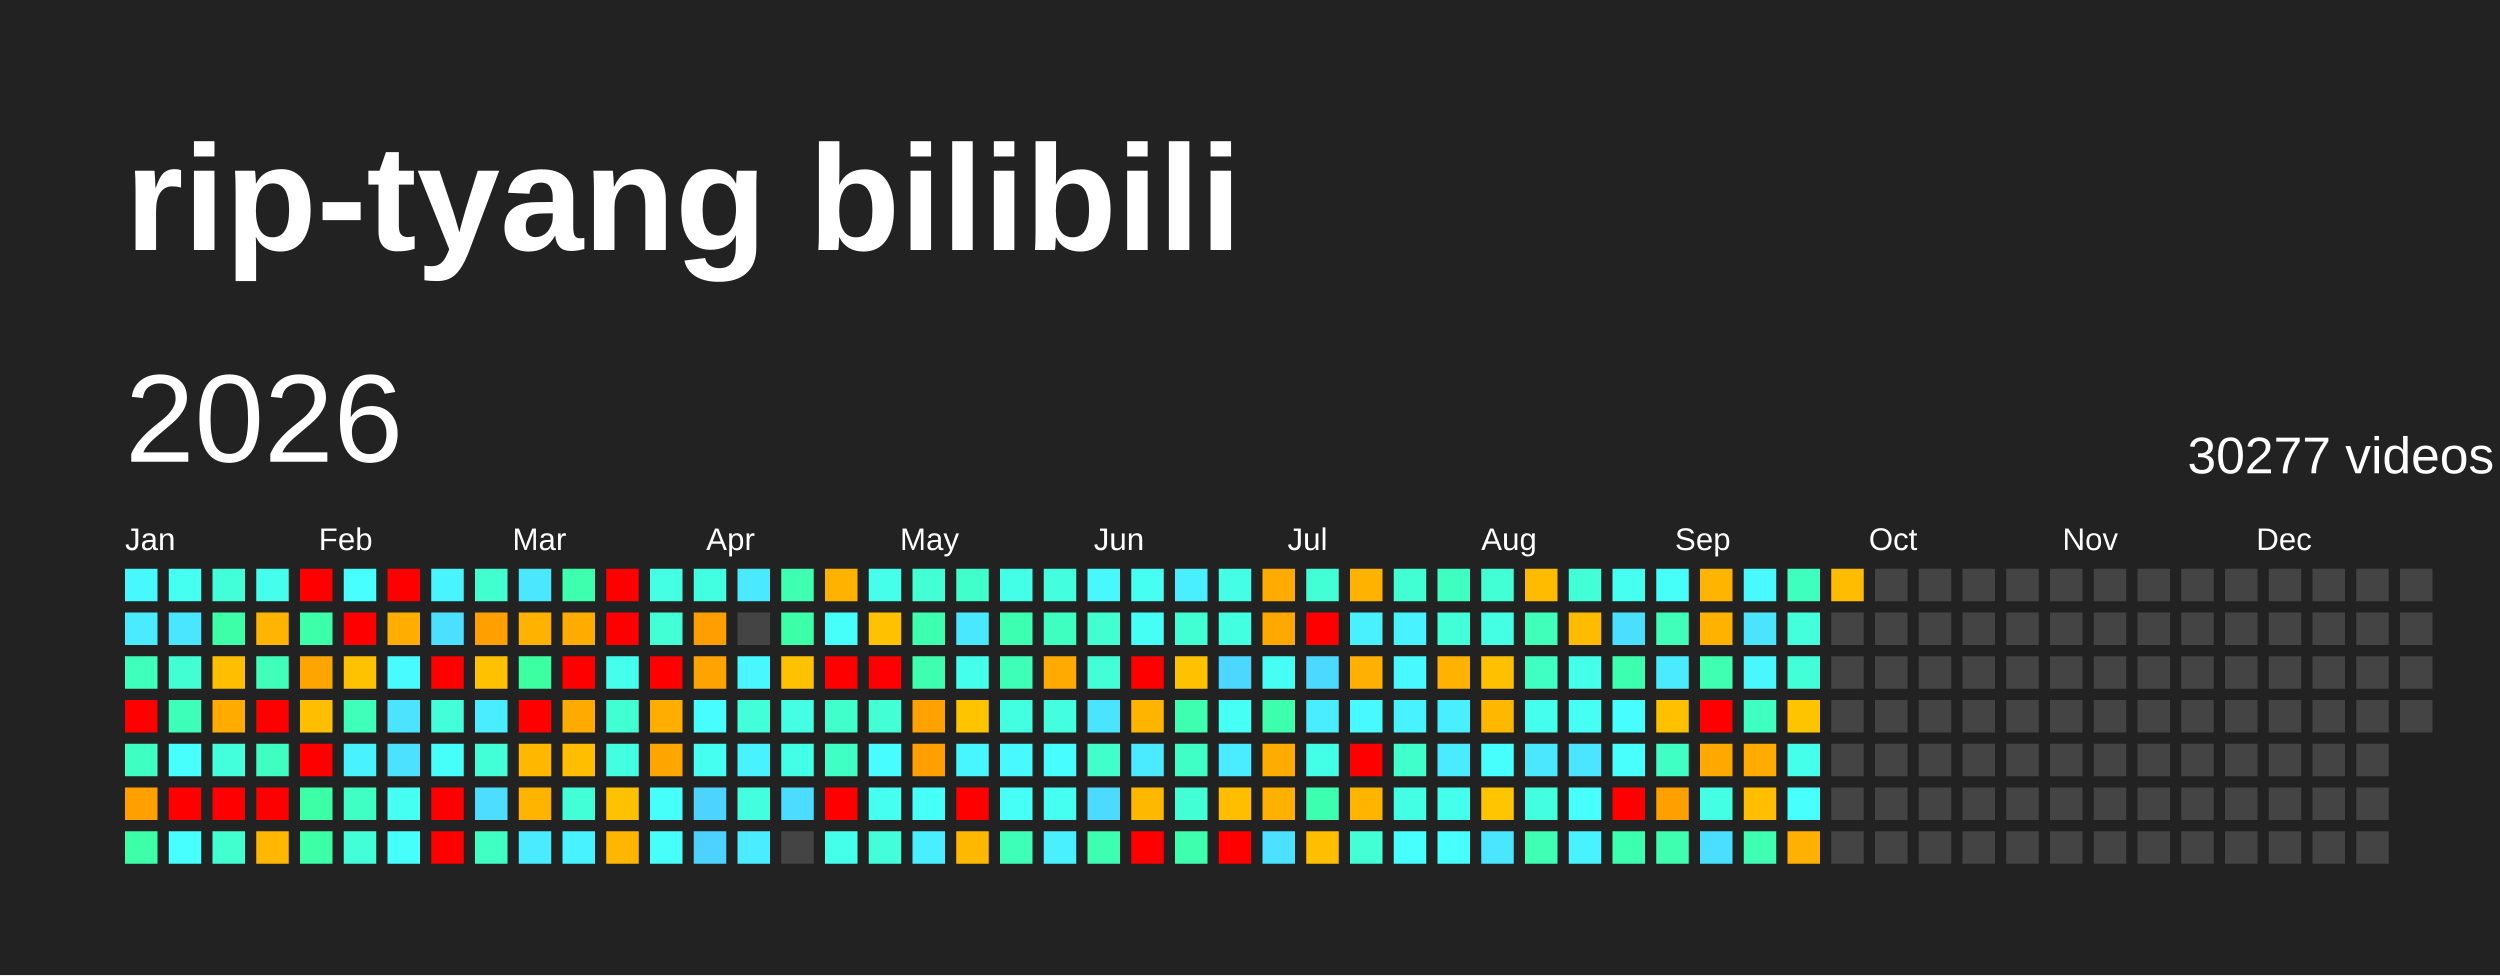
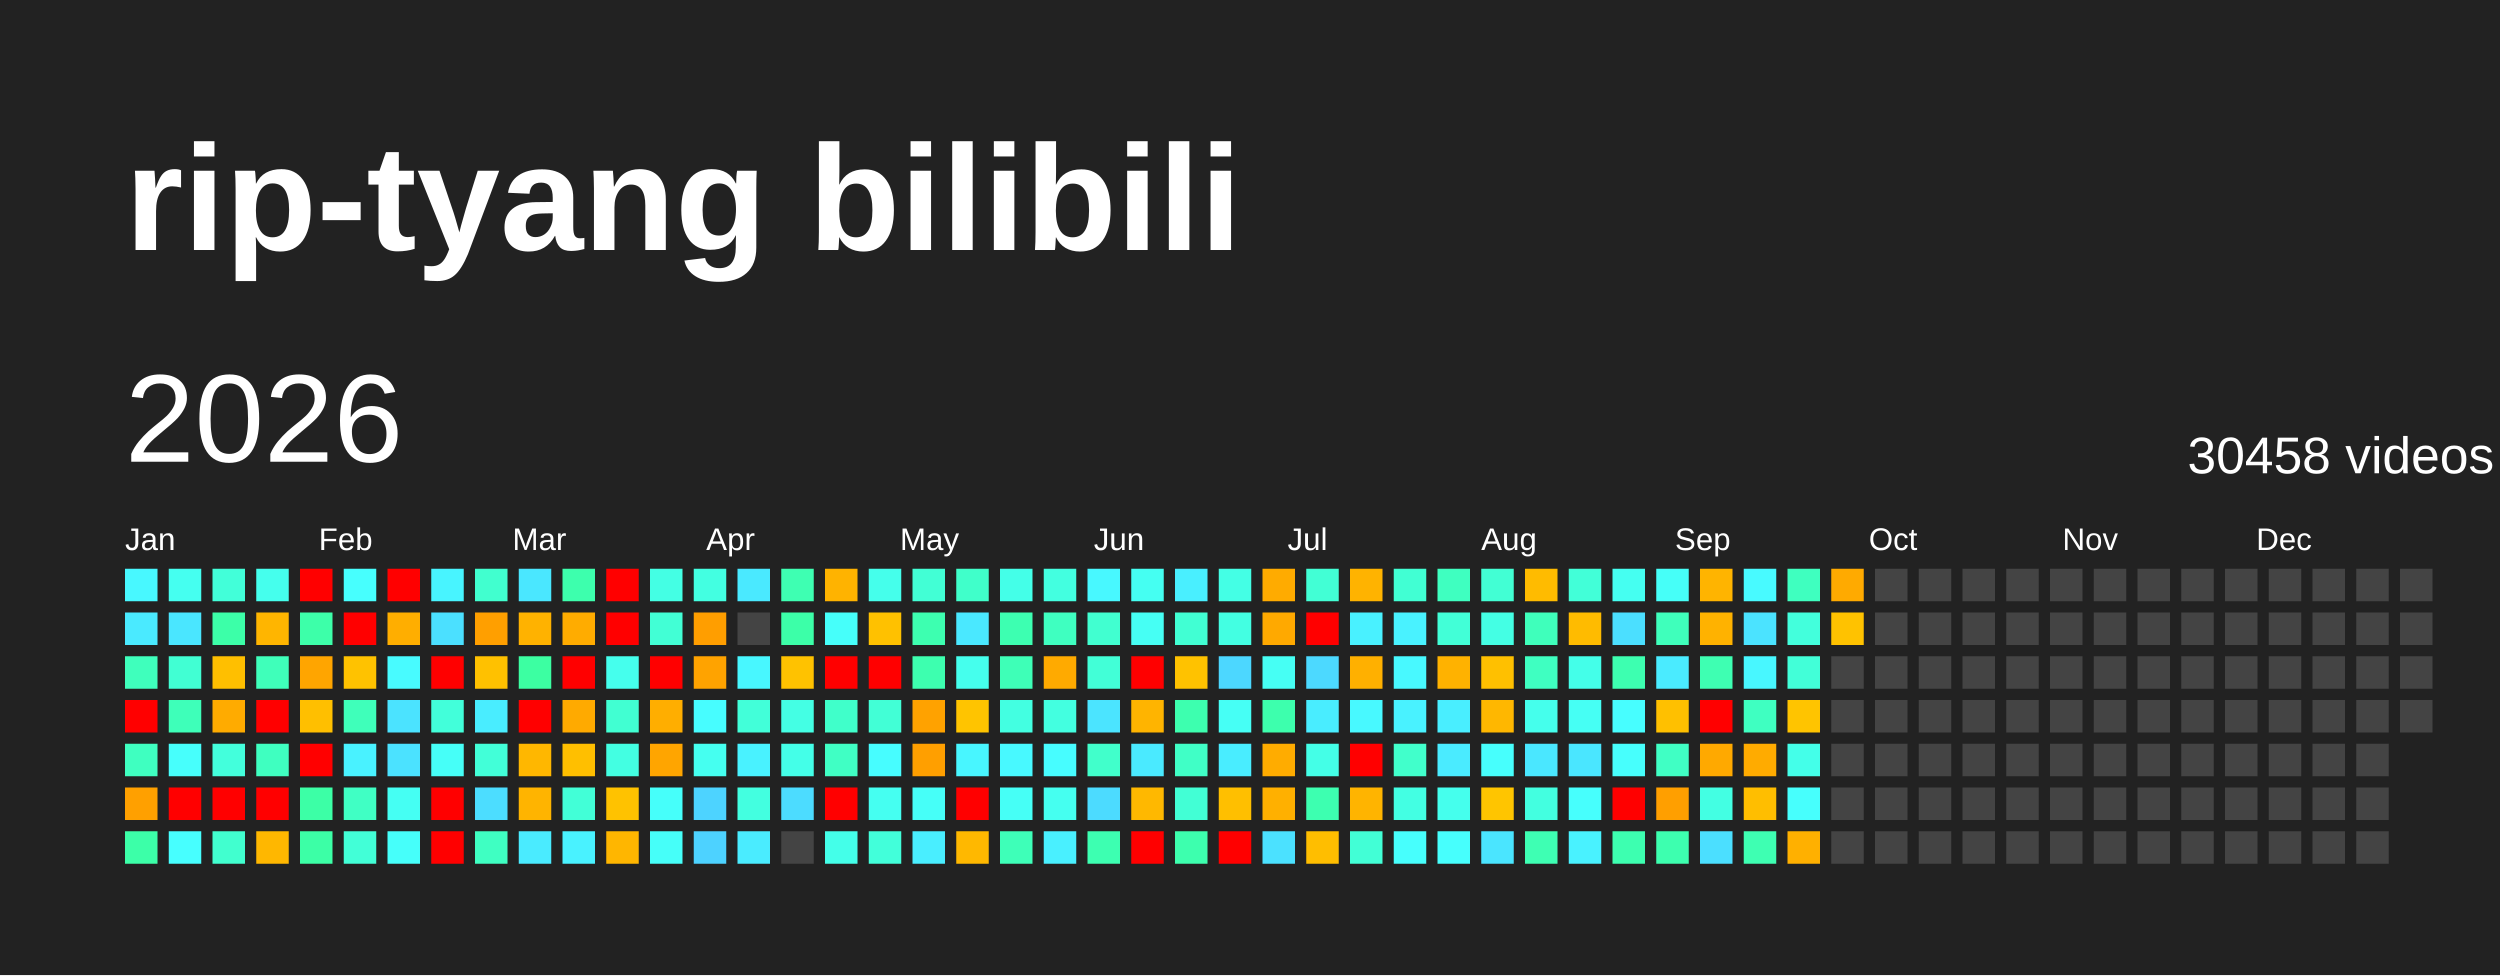
<svg xmlns="http://www.w3.org/2000/svg" baseProfile="full" height="78mm" version="1.1" viewBox="0,0,200,78" width="200mm">
  <defs />
  <rect fill="#222222" height="78" width="200" x="0" y="0" />
  <text fill="#FFFFFF" style="font-size:12px; font-family:Arial; font-weight:bold;" x="10" y="20">rip-tyang bilibili</text>
  <text dominant-baseline="hanging" fill="#FFFFFF" style="font-size:10.0px; font-family:Arial;" x="10" y="30">2026</text>
-   <text dominant-baseline="hanging" fill="#FFFFFF" style="font-size:4.125px; font-family:Arial;" x="175" y="35">30277 videos</text>
+   <text dominant-baseline="hanging" fill="#FFFFFF" style="font-size:4.125px; font-family:Arial;" x="175" y="35">30458 videos</text>
  <text fill="#FFFFFF" style="font-size:2.5px; font-family:Arial" x="10.0" y="44">Jan</text>
  <text fill="#FFFFFF" style="font-size:2.5px; font-family:Arial" x="25.5" y="44">Feb</text>
  <text fill="#FFFFFF" style="font-size:2.5px; font-family:Arial" x="41.0" y="44">Mar</text>
  <text fill="#FFFFFF" style="font-size:2.5px; font-family:Arial" x="56.5" y="44">Apr</text>
  <text fill="#FFFFFF" style="font-size:2.5px; font-family:Arial" x="72.0" y="44">May</text>
  <text fill="#FFFFFF" style="font-size:2.5px; font-family:Arial" x="87.5" y="44">Jun</text>
  <text fill="#FFFFFF" style="font-size:2.5px; font-family:Arial" x="103.0" y="44">Jul</text>
  <text fill="#FFFFFF" style="font-size:2.5px; font-family:Arial" x="118.5" y="44">Aug</text>
  <text fill="#FFFFFF" style="font-size:2.5px; font-family:Arial" x="134.0" y="44">Sep</text>
  <text fill="#FFFFFF" style="font-size:2.5px; font-family:Arial" x="149.5" y="44">Oct</text>
  <text fill="#FFFFFF" style="font-size:2.5px; font-family:Arial" x="165.0" y="44">Nov</text>
  <text fill="#FFFFFF" style="font-size:2.5px; font-family:Arial" x="180.5" y="44">Dec</text>
  <rect fill="#48f8ff" height="2.6" width="2.6" x="10.0" y="45.5" />
  <rect fill="#4aeaff" height="2.6" width="2.6" x="10.0" y="49.0" />
  <rect fill="#3fffbc" height="2.6" width="2.6" x="10.0" y="52.5" />
  <rect fill="red" height="2.6" width="2.6" x="10.0" y="56.0" />
  <rect fill="#3fffc0" height="2.6" width="2.6" x="10.0" y="59.5" />
  <rect fill="#ffa000" height="2.6" width="2.6" x="10.0" y="63.0" />
  <rect fill="#3cffa8" height="2.6" width="2.6" x="10.0" y="66.5" />
  <rect fill="#45fff0" height="2.6" width="2.6" x="13.5" y="45.5" />
  <rect fill="#4ae6ff" height="2.6" width="2.6" x="13.5" y="49.0" />
  <rect fill="#41ffd3" height="2.6" width="2.6" x="13.5" y="52.5" />
  <rect fill="#3effb9" height="2.6" width="2.6" x="13.5" y="56.0" />
  <rect fill="#47fffc" height="2.6" width="2.6" x="13.5" y="59.5" />
  <rect fill="red" height="2.6" width="2.6" x="13.5" y="63.0" />
  <rect fill="#47ffff" height="2.6" width="2.6" x="13.5" y="66.5" />
  <rect fill="#42ffd9" height="2.6" width="2.6" x="17.0" y="45.5" />
  <rect fill="#3cffa8" height="2.6" width="2.6" x="17.0" y="49.0" />
  <rect fill="#ffbf00" height="2.6" width="2.6" x="17.0" y="52.5" />
  <rect fill="#ffab00" height="2.6" width="2.6" x="17.0" y="56.0" />
  <rect fill="#43ffdc" height="2.6" width="2.6" x="17.0" y="59.5" />
  <rect fill="red" height="2.6" width="2.6" x="17.0" y="63.0" />
  <rect fill="#41ffcf" height="2.6" width="2.6" x="17.0" y="66.5" />
  <rect fill="#45ffed" height="2.6" width="2.6" x="20.5" y="45.5" />
  <rect fill="#ffb500" height="2.6" width="2.6" x="20.5" y="49.0" />
  <rect fill="#3fffba" height="2.6" width="2.6" x="20.5" y="52.5" />
  <rect fill="red" height="2.6" width="2.6" x="20.5" y="56.0" />
  <rect fill="#3fffc0" height="2.6" width="2.6" x="20.5" y="59.5" />
  <rect fill="red" height="2.6" width="2.6" x="20.5" y="63.0" />
  <rect fill="#ffb700" height="2.6" width="2.6" x="20.5" y="66.5" />
  <rect fill="red" height="2.6" width="2.6" x="24.0" y="45.5" />
  <rect fill="#3dffa9" height="2.6" width="2.6" x="24.0" y="49.0" />
  <rect fill="#ffa500" height="2.6" width="2.6" x="24.0" y="52.5" />
  <rect fill="#ffbf00" height="2.6" width="2.6" x="24.0" y="56.0" />
  <rect fill="red" height="2.6" width="2.6" x="24.0" y="59.5" />
  <rect fill="#3cffa6" height="2.6" width="2.6" x="24.0" y="63.0" />
  <rect fill="#3cffa6" height="2.6" width="2.6" x="24.0" y="66.5" />
  <rect fill="#47fffe" height="2.6" width="2.6" x="27.5" y="45.5" />
  <rect fill="red" height="2.6" width="2.6" x="27.5" y="49.0" />
  <rect fill="#ffc200" height="2.6" width="2.6" x="27.5" y="52.5" />
  <rect fill="#3fffba" height="2.6" width="2.6" x="27.5" y="56.0" />
  <rect fill="#49f2ff" height="2.6" width="2.6" x="27.5" y="59.5" />
  <rect fill="#40ffc4" height="2.6" width="2.6" x="27.5" y="63.0" />
  <rect fill="#42ffd7" height="2.6" width="2.6" x="27.5" y="66.5" />
  <rect fill="red" height="2.6" width="2.6" x="31.0" y="45.5" />
  <rect fill="#ffae00" height="2.6" width="2.6" x="31.0" y="49.0" />
  <rect fill="#48fbff" height="2.6" width="2.6" x="31.0" y="52.5" />
  <rect fill="#4be3ff" height="2.6" width="2.6" x="31.0" y="56.0" />
  <rect fill="#4be2ff" height="2.6" width="2.6" x="31.0" y="59.5" />
  <rect fill="#45fff3" height="2.6" width="2.6" x="31.0" y="63.0" />
  <rect fill="#46fffa" height="2.6" width="2.6" x="31.0" y="66.5" />
  <rect fill="#48f4ff" height="2.6" width="2.6" x="34.5" y="45.5" />
  <rect fill="#4be0ff" height="2.6" width="2.6" x="34.5" y="49.0" />
  <rect fill="red" height="2.6" width="2.6" x="34.5" y="52.5" />
  <rect fill="#42ffda" height="2.6" width="2.6" x="34.5" y="56.0" />
  <rect fill="#46fff8" height="2.6" width="2.6" x="34.5" y="59.5" />
  <rect fill="red" height="2.6" width="2.6" x="34.5" y="63.0" />
  <rect fill="red" height="2.6" width="2.6" x="34.5" y="66.5" />
  <rect fill="#41ffcf" height="2.6" width="2.6" x="38.0" y="45.5" />
  <rect fill="#ff9f00" height="2.6" width="2.6" x="38.0" y="49.0" />
  <rect fill="#ffc100" height="2.6" width="2.6" x="38.0" y="52.5" />
  <rect fill="#49edff" height="2.6" width="2.6" x="38.0" y="56.0" />
  <rect fill="#42ffd8" height="2.6" width="2.6" x="38.0" y="59.5" />
  <rect fill="#4cddff" height="2.6" width="2.6" x="38.0" y="63.0" />
  <rect fill="#3fffc2" height="2.6" width="2.6" x="38.0" y="66.5" />
  <rect fill="#4ae7ff" height="2.6" width="2.6" x="41.5" y="45.5" />
  <rect fill="#ffb200" height="2.6" width="2.6" x="41.5" y="49.0" />
  <rect fill="#3cffa2" height="2.6" width="2.6" x="41.5" y="52.5" />
  <rect fill="red" height="2.6" width="2.6" x="41.5" y="56.0" />
  <rect fill="#ffb700" height="2.6" width="2.6" x="41.5" y="59.5" />
  <rect fill="#ffb400" height="2.6" width="2.6" x="41.5" y="63.0" />
  <rect fill="#4aebff" height="2.6" width="2.6" x="41.5" y="66.5" />
  <rect fill="#3dffad" height="2.6" width="2.6" x="45.0" y="45.5" />
  <rect fill="#ffac00" height="2.6" width="2.6" x="45.0" y="49.0" />
  <rect fill="red" height="2.6" width="2.6" x="45.0" y="52.5" />
  <rect fill="#ffaa00" height="2.6" width="2.6" x="45.0" y="56.0" />
  <rect fill="#ffbf00" height="2.6" width="2.6" x="45.0" y="59.5" />
  <rect fill="#42ffd7" height="2.6" width="2.6" x="45.0" y="63.0" />
  <rect fill="#49f2ff" height="2.6" width="2.6" x="45.0" y="66.5" />
  <rect fill="red" height="2.6" width="2.6" x="48.5" y="45.5" />
  <rect fill="red" height="2.6" width="2.6" x="48.5" y="49.0" />
  <rect fill="#45ffed" height="2.6" width="2.6" x="48.5" y="52.5" />
  <rect fill="#41ffd2" height="2.6" width="2.6" x="48.5" y="56.0" />
  <rect fill="#43ffe2" height="2.6" width="2.6" x="48.5" y="59.5" />
  <rect fill="#ffc200" height="2.6" width="2.6" x="48.5" y="63.0" />
  <rect fill="#ffb600" height="2.6" width="2.6" x="48.5" y="66.5" />
  <rect fill="#44ffe4" height="2.6" width="2.6" x="52.0" y="45.5" />
  <rect fill="#42ffd5" height="2.6" width="2.6" x="52.0" y="49.0" />
  <rect fill="red" height="2.6" width="2.6" x="52.0" y="52.5" />
  <rect fill="#ffae00" height="2.6" width="2.6" x="52.0" y="56.0" />
  <rect fill="#ffa500" height="2.6" width="2.6" x="52.0" y="59.5" />
  <rect fill="#46fffa" height="2.6" width="2.6" x="52.0" y="63.0" />
  <rect fill="#46fff9" height="2.6" width="2.6" x="52.0" y="66.5" />
  <rect fill="#43ffe1" height="2.6" width="2.6" x="55.5" y="45.5" />
  <rect fill="#ff9e00" height="2.6" width="2.6" x="55.5" y="49.0" />
  <rect fill="#ffa300" height="2.6" width="2.6" x="55.5" y="52.5" />
  <rect fill="#47fdff" height="2.6" width="2.6" x="55.5" y="56.0" />
  <rect fill="#45fff0" height="2.6" width="2.6" x="55.5" y="59.5" />
  <rect fill="#4dd3ff" height="2.6" width="2.6" x="55.5" y="63.0" />
  <rect fill="#4dd2ff" height="2.6" width="2.6" x="55.5" y="66.5" />
  <rect fill="#4ae9ff" height="2.6" width="2.6" x="59.0" y="45.5" />
  <rect fill="#444444" height="2.6" width="2.6" x="59.0" y="49.0" />
  <rect fill="#48f7ff" height="2.6" width="2.6" x="59.0" y="52.5" />
  <rect fill="#42ffd9" height="2.6" width="2.6" x="59.0" y="56.0" />
  <rect fill="#49f2ff" height="2.6" width="2.6" x="59.0" y="59.5" />
  <rect fill="#43ffe0" height="2.6" width="2.6" x="59.0" y="63.0" />
  <rect fill="#4aecff" height="2.6" width="2.6" x="59.0" y="66.5" />
  <rect fill="#3effb2" height="2.6" width="2.6" x="62.5" y="45.5" />
  <rect fill="#3cffa8" height="2.6" width="2.6" x="62.5" y="49.0" />
  <rect fill="#ffc200" height="2.6" width="2.6" x="62.5" y="52.5" />
  <rect fill="#44ffe4" height="2.6" width="2.6" x="62.5" y="56.0" />
  <rect fill="#44ffe8" height="2.6" width="2.6" x="62.5" y="59.5" />
  <rect fill="#4cdcff" height="2.6" width="2.6" x="62.5" y="63.0" />
  <rect fill="#444444" height="2.6" width="2.6" x="62.5" y="66.5" />
  <rect fill="#ffb300" height="2.6" width="2.6" x="66.0" y="45.5" />
  <rect fill="#46fffa" height="2.6" width="2.6" x="66.0" y="49.0" />
  <rect fill="red" height="2.6" width="2.6" x="66.0" y="52.5" />
  <rect fill="#40ffca" height="2.6" width="2.6" x="66.0" y="56.0" />
  <rect fill="#40ffc4" height="2.6" width="2.6" x="66.0" y="59.5" />
  <rect fill="red" height="2.6" width="2.6" x="66.0" y="63.0" />
  <rect fill="#44ffe9" height="2.6" width="2.6" x="66.0" y="66.5" />
  <rect fill="#45ffeb" height="2.6" width="2.6" x="69.5" y="45.5" />
  <rect fill="#ffc100" height="2.6" width="2.6" x="69.5" y="49.0" />
  <rect fill="red" height="2.6" width="2.6" x="69.5" y="52.5" />
  <rect fill="#42ffd6" height="2.6" width="2.6" x="69.5" y="56.0" />
  <rect fill="#47fdff" height="2.6" width="2.6" x="69.5" y="59.5" />
  <rect fill="#45fff1" height="2.6" width="2.6" x="69.5" y="63.0" />
  <rect fill="#42ffda" height="2.6" width="2.6" x="69.5" y="66.5" />
  <rect fill="#42ffd5" height="2.6" width="2.6" x="73.0" y="45.5" />
  <rect fill="#3dffb0" height="2.6" width="2.6" x="73.0" y="49.0" />
  <rect fill="#3dffaf" height="2.6" width="2.6" x="73.0" y="52.5" />
  <rect fill="#ffa200" height="2.6" width="2.6" x="73.0" y="56.0" />
  <rect fill="#ff9f00" height="2.6" width="2.6" x="73.0" y="59.5" />
  <rect fill="#46fff8" height="2.6" width="2.6" x="73.0" y="63.0" />
  <rect fill="#49eeff" height="2.6" width="2.6" x="73.0" y="66.5" />
  <rect fill="#40ffca" height="2.6" width="2.6" x="76.5" y="45.5" />
  <rect fill="#4ae8ff" height="2.6" width="2.6" x="76.5" y="49.0" />
  <rect fill="#45ffed" height="2.6" width="2.6" x="76.5" y="52.5" />
  <rect fill="#ffc400" height="2.6" width="2.6" x="76.5" y="56.0" />
  <rect fill="#48f6ff" height="2.6" width="2.6" x="76.5" y="59.5" />
  <rect fill="red" height="2.6" width="2.6" x="76.5" y="63.0" />
  <rect fill="#ffb800" height="2.6" width="2.6" x="76.5" y="66.5" />
  <rect fill="#44ffe8" height="2.6" width="2.6" x="80.0" y="45.5" />
  <rect fill="#3dffb1" height="2.6" width="2.6" x="80.0" y="49.0" />
  <rect fill="#3effb7" height="2.6" width="2.6" x="80.0" y="52.5" />
  <rect fill="#43ffe1" height="2.6" width="2.6" x="80.0" y="56.0" />
  <rect fill="#48f9ff" height="2.6" width="2.6" x="80.0" y="59.5" />
  <rect fill="#46fff6" height="2.6" width="2.6" x="80.0" y="63.0" />
  <rect fill="#3effb8" height="2.6" width="2.6" x="80.0" y="66.5" />
  <rect fill="#43ffe0" height="2.6" width="2.6" x="83.5" y="45.5" />
  <rect fill="#3fffc0" height="2.6" width="2.6" x="83.5" y="49.0" />
  <rect fill="#ffaa00" height="2.6" width="2.6" x="83.5" y="52.5" />
  <rect fill="#43ffe0" height="2.6" width="2.6" x="83.5" y="56.0" />
  <rect fill="#47fdff" height="2.6" width="2.6" x="83.5" y="59.5" />
  <rect fill="#45fff0" height="2.6" width="2.6" x="83.5" y="63.0" />
  <rect fill="#49f0ff" height="2.6" width="2.6" x="83.5" y="66.5" />
  <rect fill="#48f8ff" height="2.6" width="2.6" x="87.0" y="45.5" />
  <rect fill="#41ffd0" height="2.6" width="2.6" x="87.0" y="49.0" />
  <rect fill="#42ffd7" height="2.6" width="2.6" x="87.0" y="52.5" />
  <rect fill="#4be4ff" height="2.6" width="2.6" x="87.0" y="56.0" />
  <rect fill="#41ffcb" height="2.6" width="2.6" x="87.0" y="59.5" />
  <rect fill="#4cdbff" height="2.6" width="2.6" x="87.0" y="63.0" />
  <rect fill="#3dffb1" height="2.6" width="2.6" x="87.0" y="66.5" />
  <rect fill="#45fff2" height="2.6" width="2.6" x="90.5" y="45.5" />
  <rect fill="#46fff4" height="2.6" width="2.6" x="90.5" y="49.0" />
  <rect fill="red" height="2.6" width="2.6" x="90.5" y="52.5" />
  <rect fill="#ffb400" height="2.6" width="2.6" x="90.5" y="56.0" />
  <rect fill="#4aeaff" height="2.6" width="2.6" x="90.5" y="59.5" />
  <rect fill="#ffb800" height="2.6" width="2.6" x="90.5" y="63.0" />
  <rect fill="red" height="2.6" width="2.6" x="90.5" y="66.5" />
  <rect fill="#49efff" height="2.6" width="2.6" x="94.0" y="45.5" />
  <rect fill="#41ffd3" height="2.6" width="2.6" x="94.0" y="49.0" />
  <rect fill="#ffc200" height="2.6" width="2.6" x="94.0" y="52.5" />
  <rect fill="#3dffaf" height="2.6" width="2.6" x="94.0" y="56.0" />
  <rect fill="#40ffc6" height="2.6" width="2.6" x="94.0" y="59.5" />
  <rect fill="#42ffd5" height="2.6" width="2.6" x="94.0" y="63.0" />
  <rect fill="#3dffae" height="2.6" width="2.6" x="94.0" y="66.5" />
  <rect fill="#44ffe5" height="2.6" width="2.6" x="97.5" y="45.5" />
  <rect fill="#43ffe2" height="2.6" width="2.6" x="97.5" y="49.0" />
  <rect fill="#4cd7ff" height="2.6" width="2.6" x="97.5" y="52.5" />
  <rect fill="#46fff5" height="2.6" width="2.6" x="97.5" y="56.0" />
  <rect fill="#49edff" height="2.6" width="2.6" x="97.5" y="59.5" />
  <rect fill="#ffbf00" height="2.6" width="2.6" x="97.5" y="63.0" />
  <rect fill="red" height="2.6" width="2.6" x="97.5" y="66.5" />
  <rect fill="#ffab00" height="2.6" width="2.6" x="101.0" y="45.5" />
  <rect fill="#ffa900" height="2.6" width="2.6" x="101.0" y="49.0" />
  <rect fill="#46fff4" height="2.6" width="2.6" x="101.0" y="52.5" />
  <rect fill="#3dffad" height="2.6" width="2.6" x="101.0" y="56.0" />
  <rect fill="#ffac00" height="2.6" width="2.6" x="101.0" y="59.5" />
  <rect fill="#ffb000" height="2.6" width="2.6" x="101.0" y="63.0" />
  <rect fill="#4be1ff" height="2.6" width="2.6" x="101.0" y="66.5" />
  <rect fill="#42ffd5" height="2.6" width="2.6" x="104.5" y="45.5" />
  <rect fill="red" height="2.6" width="2.6" x="104.5" y="49.0" />
  <rect fill="#4cd9ff" height="2.6" width="2.6" x="104.5" y="52.5" />
  <rect fill="#49edff" height="2.6" width="2.6" x="104.5" y="56.0" />
  <rect fill="#44ffe7" height="2.6" width="2.6" x="104.5" y="59.5" />
  <rect fill="#3dffb0" height="2.6" width="2.6" x="104.5" y="63.0" />
  <rect fill="#ffbe00" height="2.6" width="2.6" x="104.5" y="66.5" />
  <rect fill="#ffb300" height="2.6" width="2.6" x="108.0" y="45.5" />
  <rect fill="#49f1ff" height="2.6" width="2.6" x="108.0" y="49.0" />
  <rect fill="#ffb000" height="2.6" width="2.6" x="108.0" y="52.5" />
  <rect fill="#48f9ff" height="2.6" width="2.6" x="108.0" y="56.0" />
  <rect fill="red" height="2.6" width="2.6" x="108.0" y="59.5" />
  <rect fill="#ffb400" height="2.6" width="2.6" x="108.0" y="63.0" />
  <rect fill="#42ffd6" height="2.6" width="2.6" x="108.0" y="66.5" />
  <rect fill="#41ffd3" height="2.6" width="2.6" x="111.5" y="45.5" />
  <rect fill="#49f2ff" height="2.6" width="2.6" x="111.5" y="49.0" />
  <rect fill="#48f9ff" height="2.6" width="2.6" x="111.5" y="52.5" />
  <rect fill="#49f2ff" height="2.6" width="2.6" x="111.5" y="56.0" />
  <rect fill="#41ffcb" height="2.6" width="2.6" x="111.5" y="59.5" />
  <rect fill="#43ffe3" height="2.6" width="2.6" x="111.5" y="63.0" />
  <rect fill="#47fffd" height="2.6" width="2.6" x="111.5" y="66.5" />
  <rect fill="#3fffc0" height="2.6" width="2.6" x="115.0" y="45.5" />
  <rect fill="#42ffd7" height="2.6" width="2.6" x="115.0" y="49.0" />
  <rect fill="#ffb200" height="2.6" width="2.6" x="115.0" y="52.5" />
  <rect fill="#49eeff" height="2.6" width="2.6" x="115.0" y="56.0" />
  <rect fill="#4aebff" height="2.6" width="2.6" x="115.0" y="59.5" />
  <rect fill="#45ffed" height="2.6" width="2.6" x="115.0" y="63.0" />
  <rect fill="#47fffd" height="2.6" width="2.6" x="115.0" y="66.5" />
  <rect fill="#42ffd4" height="2.6" width="2.6" x="118.5" y="45.5" />
  <rect fill="#44ffe4" height="2.6" width="2.6" x="118.5" y="49.0" />
  <rect fill="#ffc000" height="2.6" width="2.6" x="118.5" y="52.5" />
  <rect fill="#ffb700" height="2.6" width="2.6" x="118.5" y="56.0" />
  <rect fill="#47fffd" height="2.6" width="2.6" x="118.5" y="59.5" />
  <rect fill="#ffc500" height="2.6" width="2.6" x="118.5" y="63.0" />
  <rect fill="#4ae5ff" height="2.6" width="2.6" x="118.5" y="66.5" />
  <rect fill="#ffbb00" height="2.6" width="2.6" x="122.0" y="45.5" />
  <rect fill="#3fffbb" height="2.6" width="2.6" x="122.0" y="49.0" />
  <rect fill="#3fffc1" height="2.6" width="2.6" x="122.0" y="52.5" />
  <rect fill="#45ffec" height="2.6" width="2.6" x="122.0" y="56.0" />
  <rect fill="#4ae7ff" height="2.6" width="2.6" x="122.0" y="59.5" />
  <rect fill="#43ffe0" height="2.6" width="2.6" x="122.0" y="63.0" />
  <rect fill="#3effb3" height="2.6" width="2.6" x="122.0" y="66.5" />
  <rect fill="#42ffd8" height="2.6" width="2.6" x="125.5" y="45.5" />
  <rect fill="#ffbb00" height="2.6" width="2.6" x="125.5" y="49.0" />
  <rect fill="#44ffe9" height="2.6" width="2.6" x="125.5" y="52.5" />
  <rect fill="#46fff4" height="2.6" width="2.6" x="125.5" y="56.0" />
  <rect fill="#4ae6ff" height="2.6" width="2.6" x="125.5" y="59.5" />
  <rect fill="#47fffd" height="2.6" width="2.6" x="125.5" y="63.0" />
  <rect fill="#49f2ff" height="2.6" width="2.6" x="125.5" y="66.5" />
  <rect fill="#45fff1" height="2.6" width="2.6" x="129.0" y="45.5" />
  <rect fill="#4bdfff" height="2.6" width="2.6" x="129.0" y="49.0" />
  <rect fill="#3dffb0" height="2.6" width="2.6" x="129.0" y="52.5" />
  <rect fill="#47feff" height="2.6" width="2.6" x="129.0" y="56.0" />
  <rect fill="#47fffd" height="2.6" width="2.6" x="129.0" y="59.5" />
  <rect fill="red" height="2.6" width="2.6" x="129.0" y="63.0" />
  <rect fill="#3dffb0" height="2.6" width="2.6" x="129.0" y="66.5" />
  <rect fill="#46fff8" height="2.6" width="2.6" x="132.5" y="45.5" />
  <rect fill="#3fffbb" height="2.6" width="2.6" x="132.5" y="49.0" />
  <rect fill="#4aebff" height="2.6" width="2.6" x="132.5" y="52.5" />
  <rect fill="#ffc000" height="2.6" width="2.6" x="132.5" y="56.0" />
  <rect fill="#40ffc4" height="2.6" width="2.6" x="132.5" y="59.5" />
  <rect fill="#ff9f00" height="2.6" width="2.6" x="132.5" y="63.0" />
  <rect fill="#3dffaf" height="2.6" width="2.6" x="132.5" y="66.5" />
  <rect fill="#ffb400" height="2.6" width="2.6" x="136.0" y="45.5" />
  <rect fill="#ffb200" height="2.6" width="2.6" x="136.0" y="49.0" />
  <rect fill="#3effb2" height="2.6" width="2.6" x="136.0" y="52.5" />
  <rect fill="red" height="2.6" width="2.6" x="136.0" y="56.0" />
  <rect fill="#ffa900" height="2.6" width="2.6" x="136.0" y="59.5" />
  <rect fill="#43ffe3" height="2.6" width="2.6" x="136.0" y="63.0" />
  <rect fill="#4bdfff" height="2.6" width="2.6" x="136.0" y="66.5" />
  <rect fill="#48faff" height="2.6" width="2.6" x="139.5" y="45.5" />
  <rect fill="#4be3ff" height="2.6" width="2.6" x="139.5" y="49.0" />
  <rect fill="#48f7ff" height="2.6" width="2.6" x="139.5" y="52.5" />
  <rect fill="#3fffc1" height="2.6" width="2.6" x="139.5" y="56.0" />
  <rect fill="#ffab00" height="2.6" width="2.6" x="139.5" y="59.5" />
  <rect fill="#ffbe00" height="2.6" width="2.6" x="139.5" y="63.0" />
  <rect fill="#3effb2" height="2.6" width="2.6" x="139.5" y="66.5" />
  <rect fill="#3fffbf" height="2.6" width="2.6" x="143.0" y="45.5" />
  <rect fill="#43ffdc" height="2.6" width="2.6" x="143.0" y="49.0" />
  <rect fill="#42ffd8" height="2.6" width="2.6" x="143.0" y="52.5" />
  <rect fill="#ffc400" height="2.6" width="2.6" x="143.0" y="56.0" />
  <rect fill="#44ffe9" height="2.6" width="2.6" x="143.0" y="59.5" />
  <rect fill="#47fffd" height="2.6" width="2.6" x="143.0" y="63.0" />
  <rect fill="#ffb000" height="2.6" width="2.6" x="143.0" y="66.5" />
-   <rect fill="#ffbc00" height="2.6" width="2.6" x="146.5" y="45.5" />
-   <rect fill="#444444" height="2.6" width="2.6" x="146.5" y="49.0" />
+   <rect fill="#ffaa00" height="2.6" width="2.6" x="146.5" y="45.5" />
+   <rect fill="#ffc200" height="2.6" width="2.6" x="146.5" y="49.0" />
  <rect fill="#444444" height="2.6" width="2.6" x="146.5" y="52.5" />
  <rect fill="#444444" height="2.6" width="2.6" x="146.5" y="56.0" />
  <rect fill="#444444" height="2.6" width="2.6" x="146.5" y="59.5" />
  <rect fill="#444444" height="2.6" width="2.6" x="146.5" y="63.0" />
  <rect fill="#444444" height="2.6" width="2.6" x="146.5" y="66.5" />
  <rect fill="#444444" height="2.6" width="2.6" x="150.0" y="45.5" />
  <rect fill="#444444" height="2.6" width="2.6" x="150.0" y="49.0" />
  <rect fill="#444444" height="2.6" width="2.6" x="150.0" y="52.5" />
  <rect fill="#444444" height="2.6" width="2.6" x="150.0" y="56.0" />
  <rect fill="#444444" height="2.6" width="2.6" x="150.0" y="59.5" />
  <rect fill="#444444" height="2.6" width="2.6" x="150.0" y="63.0" />
  <rect fill="#444444" height="2.6" width="2.6" x="150.0" y="66.5" />
  <rect fill="#444444" height="2.6" width="2.6" x="153.5" y="45.5" />
  <rect fill="#444444" height="2.6" width="2.6" x="153.5" y="49.0" />
  <rect fill="#444444" height="2.6" width="2.6" x="153.5" y="52.5" />
  <rect fill="#444444" height="2.6" width="2.6" x="153.5" y="56.0" />
  <rect fill="#444444" height="2.6" width="2.6" x="153.5" y="59.5" />
  <rect fill="#444444" height="2.6" width="2.6" x="153.5" y="63.0" />
  <rect fill="#444444" height="2.6" width="2.6" x="153.5" y="66.5" />
  <rect fill="#444444" height="2.6" width="2.6" x="157.0" y="45.5" />
  <rect fill="#444444" height="2.6" width="2.6" x="157.0" y="49.0" />
  <rect fill="#444444" height="2.6" width="2.6" x="157.0" y="52.5" />
  <rect fill="#444444" height="2.6" width="2.6" x="157.0" y="56.0" />
  <rect fill="#444444" height="2.6" width="2.6" x="157.0" y="59.5" />
  <rect fill="#444444" height="2.6" width="2.6" x="157.0" y="63.0" />
  <rect fill="#444444" height="2.6" width="2.6" x="157.0" y="66.5" />
  <rect fill="#444444" height="2.6" width="2.6" x="160.5" y="45.5" />
  <rect fill="#444444" height="2.6" width="2.6" x="160.5" y="49.0" />
  <rect fill="#444444" height="2.6" width="2.6" x="160.5" y="52.5" />
  <rect fill="#444444" height="2.6" width="2.6" x="160.5" y="56.0" />
  <rect fill="#444444" height="2.6" width="2.6" x="160.5" y="59.5" />
  <rect fill="#444444" height="2.6" width="2.6" x="160.5" y="63.0" />
  <rect fill="#444444" height="2.6" width="2.6" x="160.5" y="66.5" />
  <rect fill="#444444" height="2.6" width="2.6" x="164.0" y="45.5" />
  <rect fill="#444444" height="2.6" width="2.6" x="164.0" y="49.0" />
  <rect fill="#444444" height="2.6" width="2.6" x="164.0" y="52.5" />
  <rect fill="#444444" height="2.6" width="2.6" x="164.0" y="56.0" />
  <rect fill="#444444" height="2.6" width="2.6" x="164.0" y="59.5" />
  <rect fill="#444444" height="2.6" width="2.6" x="164.0" y="63.0" />
  <rect fill="#444444" height="2.6" width="2.6" x="164.0" y="66.5" />
  <rect fill="#444444" height="2.6" width="2.6" x="167.5" y="45.5" />
  <rect fill="#444444" height="2.6" width="2.6" x="167.5" y="49.0" />
  <rect fill="#444444" height="2.6" width="2.6" x="167.5" y="52.5" />
  <rect fill="#444444" height="2.6" width="2.6" x="167.5" y="56.0" />
  <rect fill="#444444" height="2.6" width="2.6" x="167.5" y="59.5" />
  <rect fill="#444444" height="2.6" width="2.6" x="167.5" y="63.0" />
  <rect fill="#444444" height="2.6" width="2.6" x="167.5" y="66.5" />
  <rect fill="#444444" height="2.6" width="2.6" x="171.0" y="45.5" />
  <rect fill="#444444" height="2.6" width="2.6" x="171.0" y="49.0" />
  <rect fill="#444444" height="2.6" width="2.6" x="171.0" y="52.5" />
  <rect fill="#444444" height="2.6" width="2.6" x="171.0" y="56.0" />
  <rect fill="#444444" height="2.6" width="2.6" x="171.0" y="59.5" />
  <rect fill="#444444" height="2.6" width="2.6" x="171.0" y="63.0" />
  <rect fill="#444444" height="2.6" width="2.6" x="171.0" y="66.5" />
  <rect fill="#444444" height="2.6" width="2.6" x="174.5" y="45.5" />
  <rect fill="#444444" height="2.6" width="2.6" x="174.5" y="49.0" />
  <rect fill="#444444" height="2.6" width="2.6" x="174.5" y="52.5" />
  <rect fill="#444444" height="2.6" width="2.6" x="174.5" y="56.0" />
  <rect fill="#444444" height="2.6" width="2.6" x="174.5" y="59.5" />
  <rect fill="#444444" height="2.6" width="2.6" x="174.5" y="63.0" />
  <rect fill="#444444" height="2.6" width="2.6" x="174.5" y="66.5" />
  <rect fill="#444444" height="2.6" width="2.6" x="178.0" y="45.5" />
  <rect fill="#444444" height="2.6" width="2.6" x="178.0" y="49.0" />
  <rect fill="#444444" height="2.6" width="2.6" x="178.0" y="52.5" />
  <rect fill="#444444" height="2.6" width="2.6" x="178.0" y="56.0" />
  <rect fill="#444444" height="2.6" width="2.6" x="178.0" y="59.5" />
  <rect fill="#444444" height="2.6" width="2.6" x="178.0" y="63.0" />
  <rect fill="#444444" height="2.6" width="2.6" x="178.0" y="66.5" />
  <rect fill="#444444" height="2.6" width="2.6" x="181.5" y="45.5" />
  <rect fill="#444444" height="2.6" width="2.6" x="181.5" y="49.0" />
  <rect fill="#444444" height="2.6" width="2.6" x="181.5" y="52.5" />
  <rect fill="#444444" height="2.6" width="2.6" x="181.5" y="56.0" />
  <rect fill="#444444" height="2.6" width="2.6" x="181.5" y="59.5" />
  <rect fill="#444444" height="2.6" width="2.6" x="181.5" y="63.0" />
  <rect fill="#444444" height="2.6" width="2.6" x="181.5" y="66.5" />
  <rect fill="#444444" height="2.6" width="2.6" x="185.0" y="45.5" />
  <rect fill="#444444" height="2.6" width="2.6" x="185.0" y="49.0" />
  <rect fill="#444444" height="2.6" width="2.6" x="185.0" y="52.5" />
  <rect fill="#444444" height="2.6" width="2.6" x="185.0" y="56.0" />
  <rect fill="#444444" height="2.6" width="2.6" x="185.0" y="59.5" />
  <rect fill="#444444" height="2.6" width="2.6" x="185.0" y="63.0" />
  <rect fill="#444444" height="2.6" width="2.6" x="185.0" y="66.5" />
  <rect fill="#444444" height="2.6" width="2.6" x="188.5" y="45.5" />
  <rect fill="#444444" height="2.6" width="2.6" x="188.5" y="49.0" />
  <rect fill="#444444" height="2.6" width="2.6" x="188.5" y="52.5" />
  <rect fill="#444444" height="2.6" width="2.6" x="188.5" y="56.0" />
  <rect fill="#444444" height="2.6" width="2.6" x="188.5" y="59.5" />
  <rect fill="#444444" height="2.6" width="2.6" x="188.5" y="63.0" />
  <rect fill="#444444" height="2.6" width="2.6" x="188.5" y="66.5" />
  <rect fill="#444444" height="2.6" width="2.6" x="192.0" y="45.5" />
  <rect fill="#444444" height="2.6" width="2.6" x="192.0" y="49.0" />
  <rect fill="#444444" height="2.6" width="2.6" x="192.0" y="52.5" />
  <rect fill="#444444" height="2.6" width="2.6" x="192.0" y="56.0" />
</svg>
